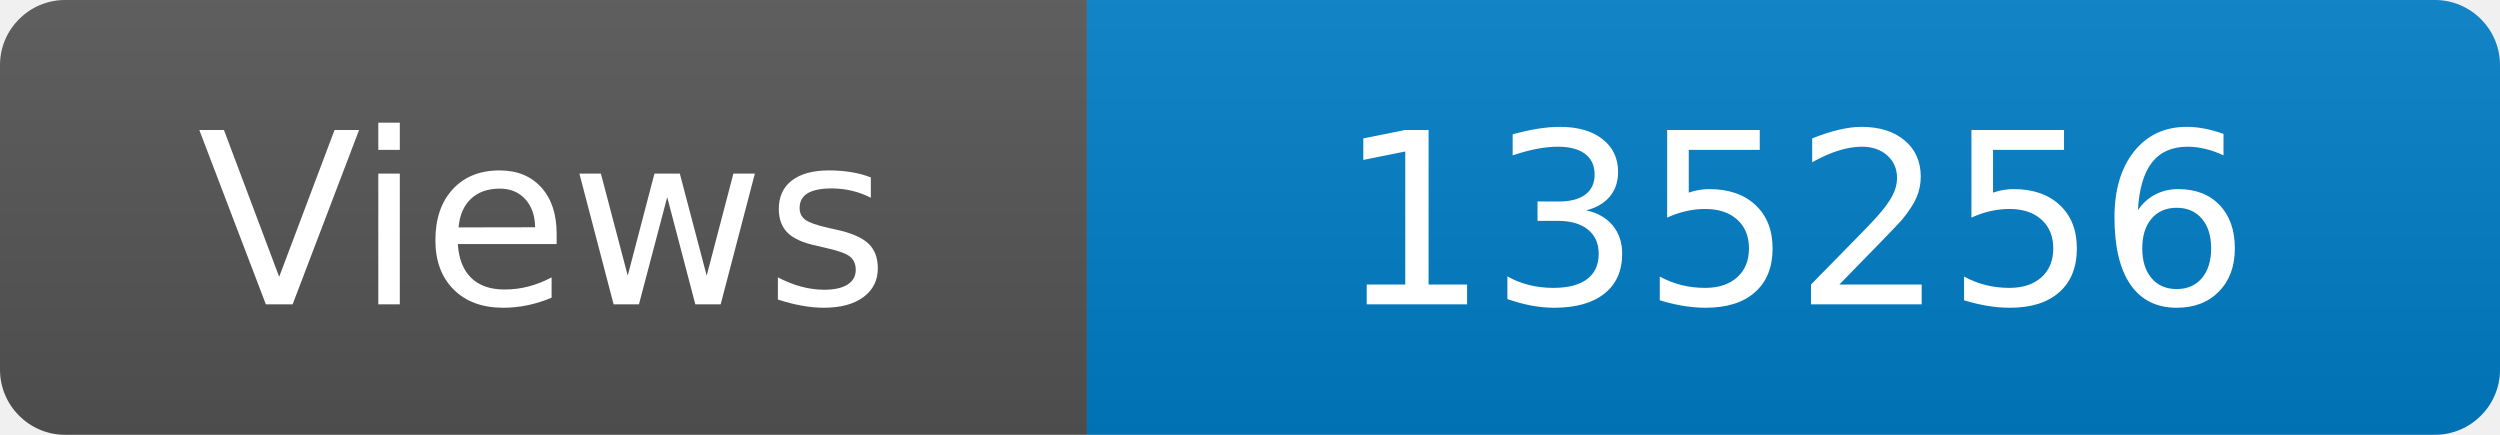
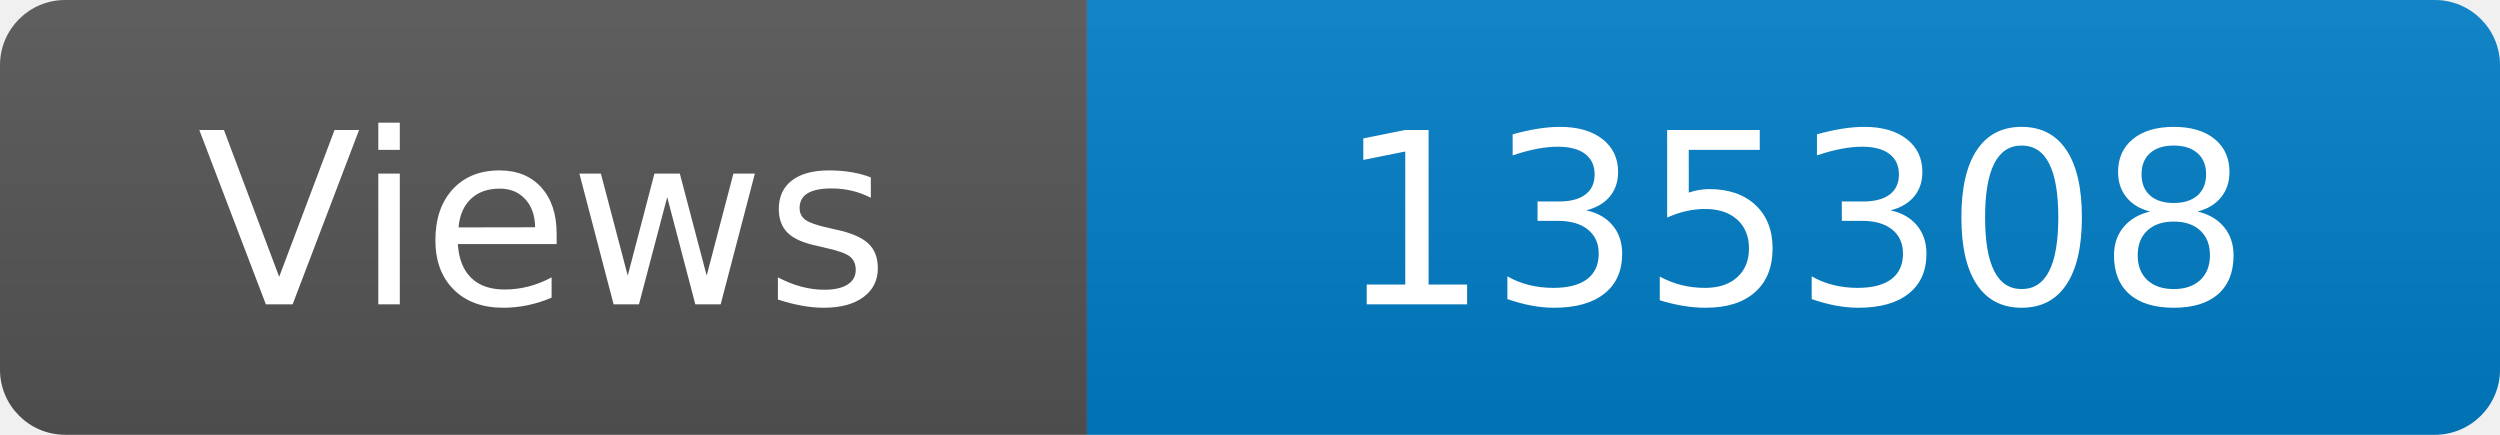
<svg xmlns="http://www.w3.org/2000/svg" width="115" height="20" role="img" aria-label="Maintained?: yes">
  <linearGradient id="s" x2="0" y2="100%">
    <stop offset="0" stop-color="#bbb" stop-opacity=".1" />
    <stop offset="1" stop-opacity=".1" />
  </linearGradient>
  <clipPath id="r">
    <rect width="115" height="20" rx="3" fill="#fff" />
  </clipPath>
  <g clip-path="url(#r)">
    <rect width="50" height="20" fill="#555" />
    <rect x="50" width="160" height="20" fill="#007ec6" />
    <rect width="115" height="20" fill="url(#s)" />
  </g>
  <g fill="#fff" text-anchor="middle" font-family="Verdana,Geneva,DejaVu Sans,sans-serif" font-size="110">
    <text x="250" y="140" transform="scale(.1)" fill="#fff">Views</text>
-     <text x="825" y="140" transform="scale(.1)" fill="#fff">135256</text>
+     <text x="825" y="140" transform="scale(.1)" fill="#fff">135308</text>
  </g>
</svg>
